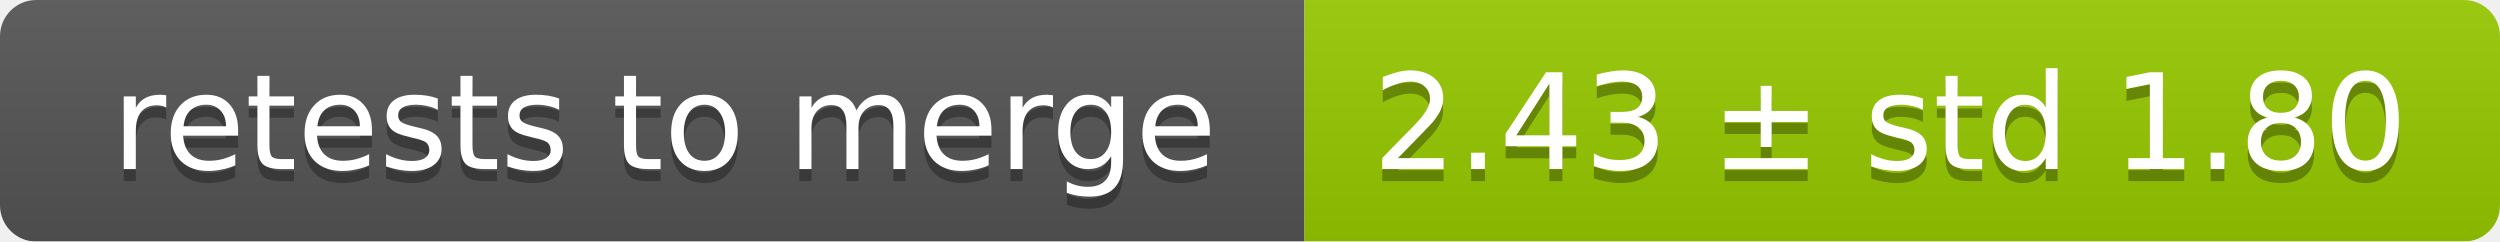
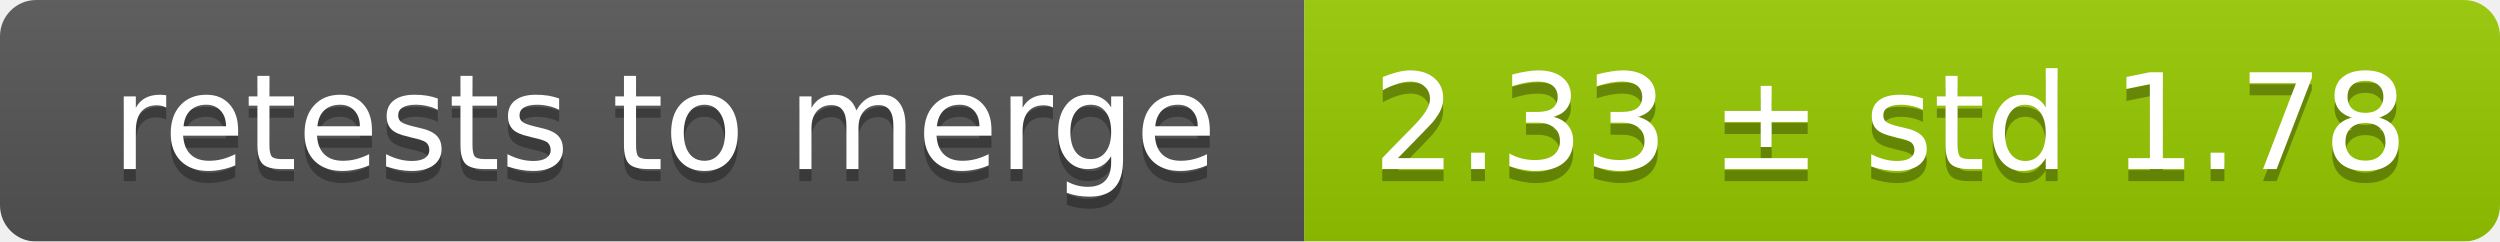
<svg xmlns="http://www.w3.org/2000/svg" width="207" height="20">
  <linearGradient id="smooth" x2="0" y2="100%">
    <stop offset="0" stop-color="#bbb" stop-opacity=".1" />
    <stop offset="1" stop-opacity=".1" />
  </linearGradient>
  <mask id="round">
    <rect width="207" height="20" rx="3" fill="#fff" />
  </mask>
  <g mask="url(#round)">
    <rect width="108" height="20" fill="#555" />
    <rect x="108" width="99" height="20" fill="#97ca00" />
    <rect width="207" height="20" fill="url(#smooth)" />
  </g>
  <g fill="#fff" text-anchor="middle" font-family="DejaVu Sans,Verdana,Geneva,sans-serif" font-size="11">
    <text x="55" y="15" fill="#010101" fill-opacity=".3">retests to merge</text>
    <text x="55" y="14">retests to merge</text>
-     <text x="156.5" y="15" fill="#010101" fill-opacity=".3">2.43 ± std 1.80</text>
-     <text x="156.5" y="14">2.43 ± std 1.80</text>
+     <text x="156.5" y="15" fill="#010101" fill-opacity=".3">2.33 ± std 1.78</text>
+     <text x="156.5" y="14">2.33 ± std 1.78</text>
  </g>
</svg>
